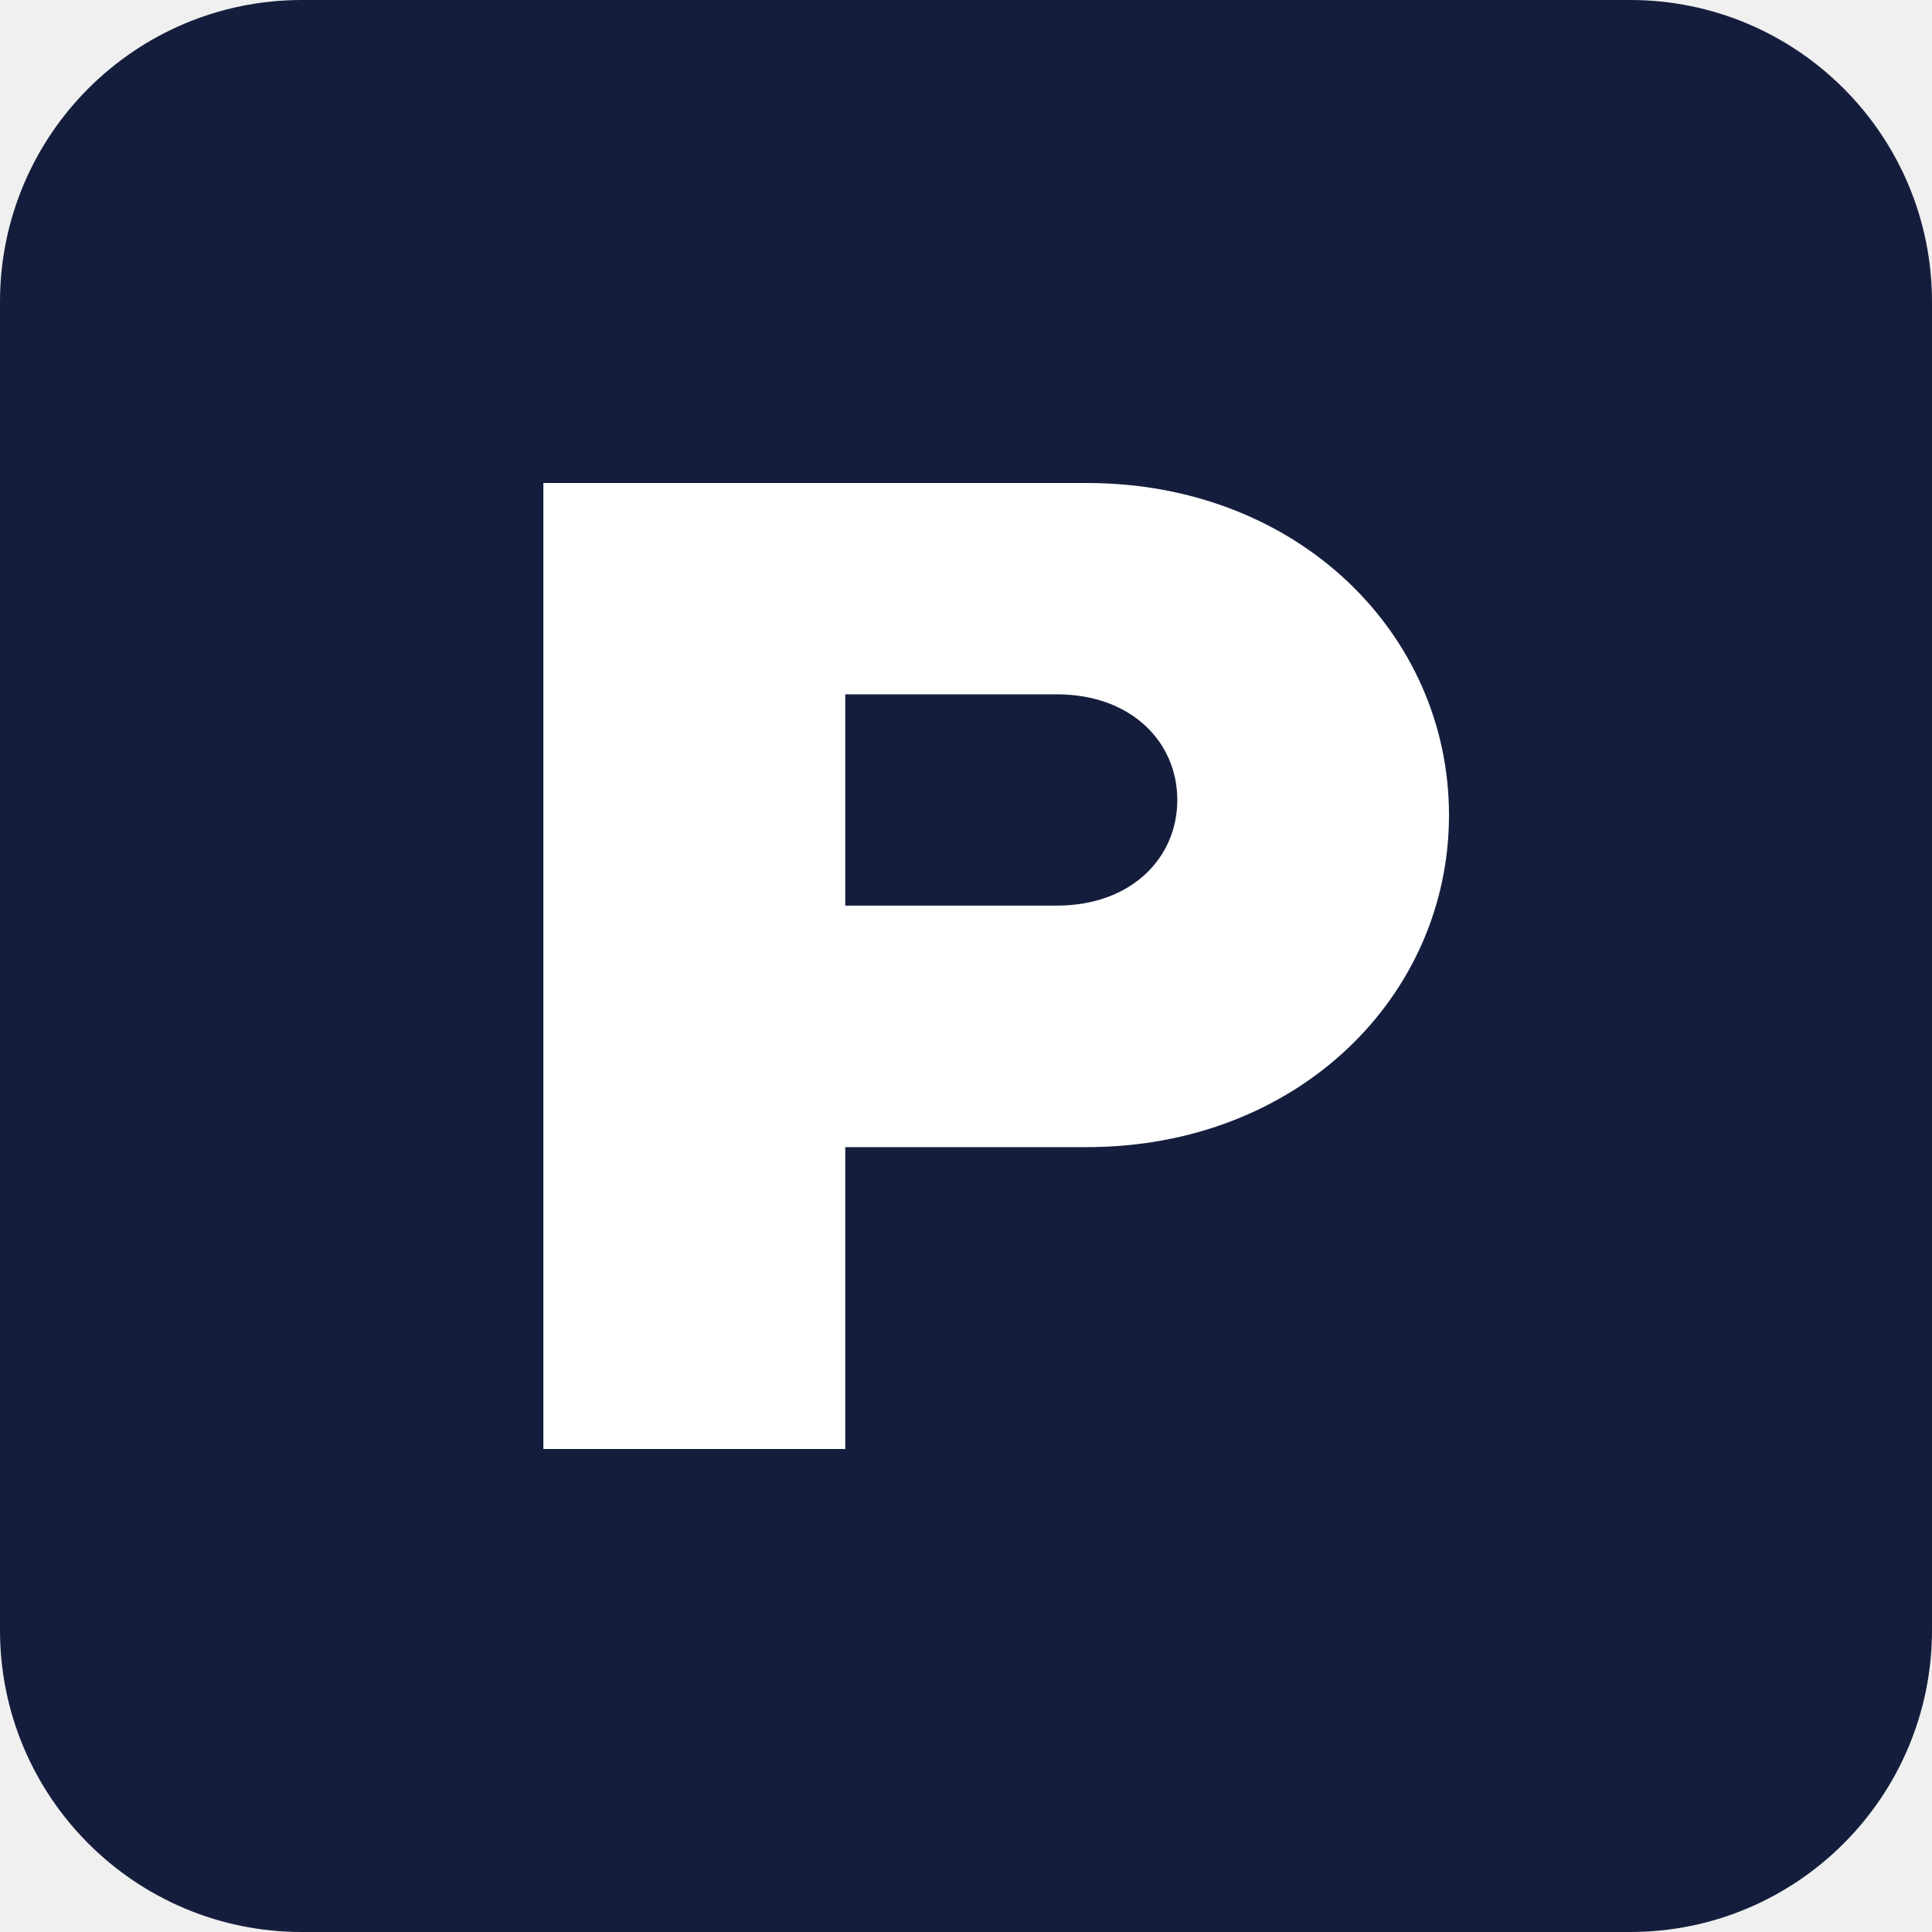
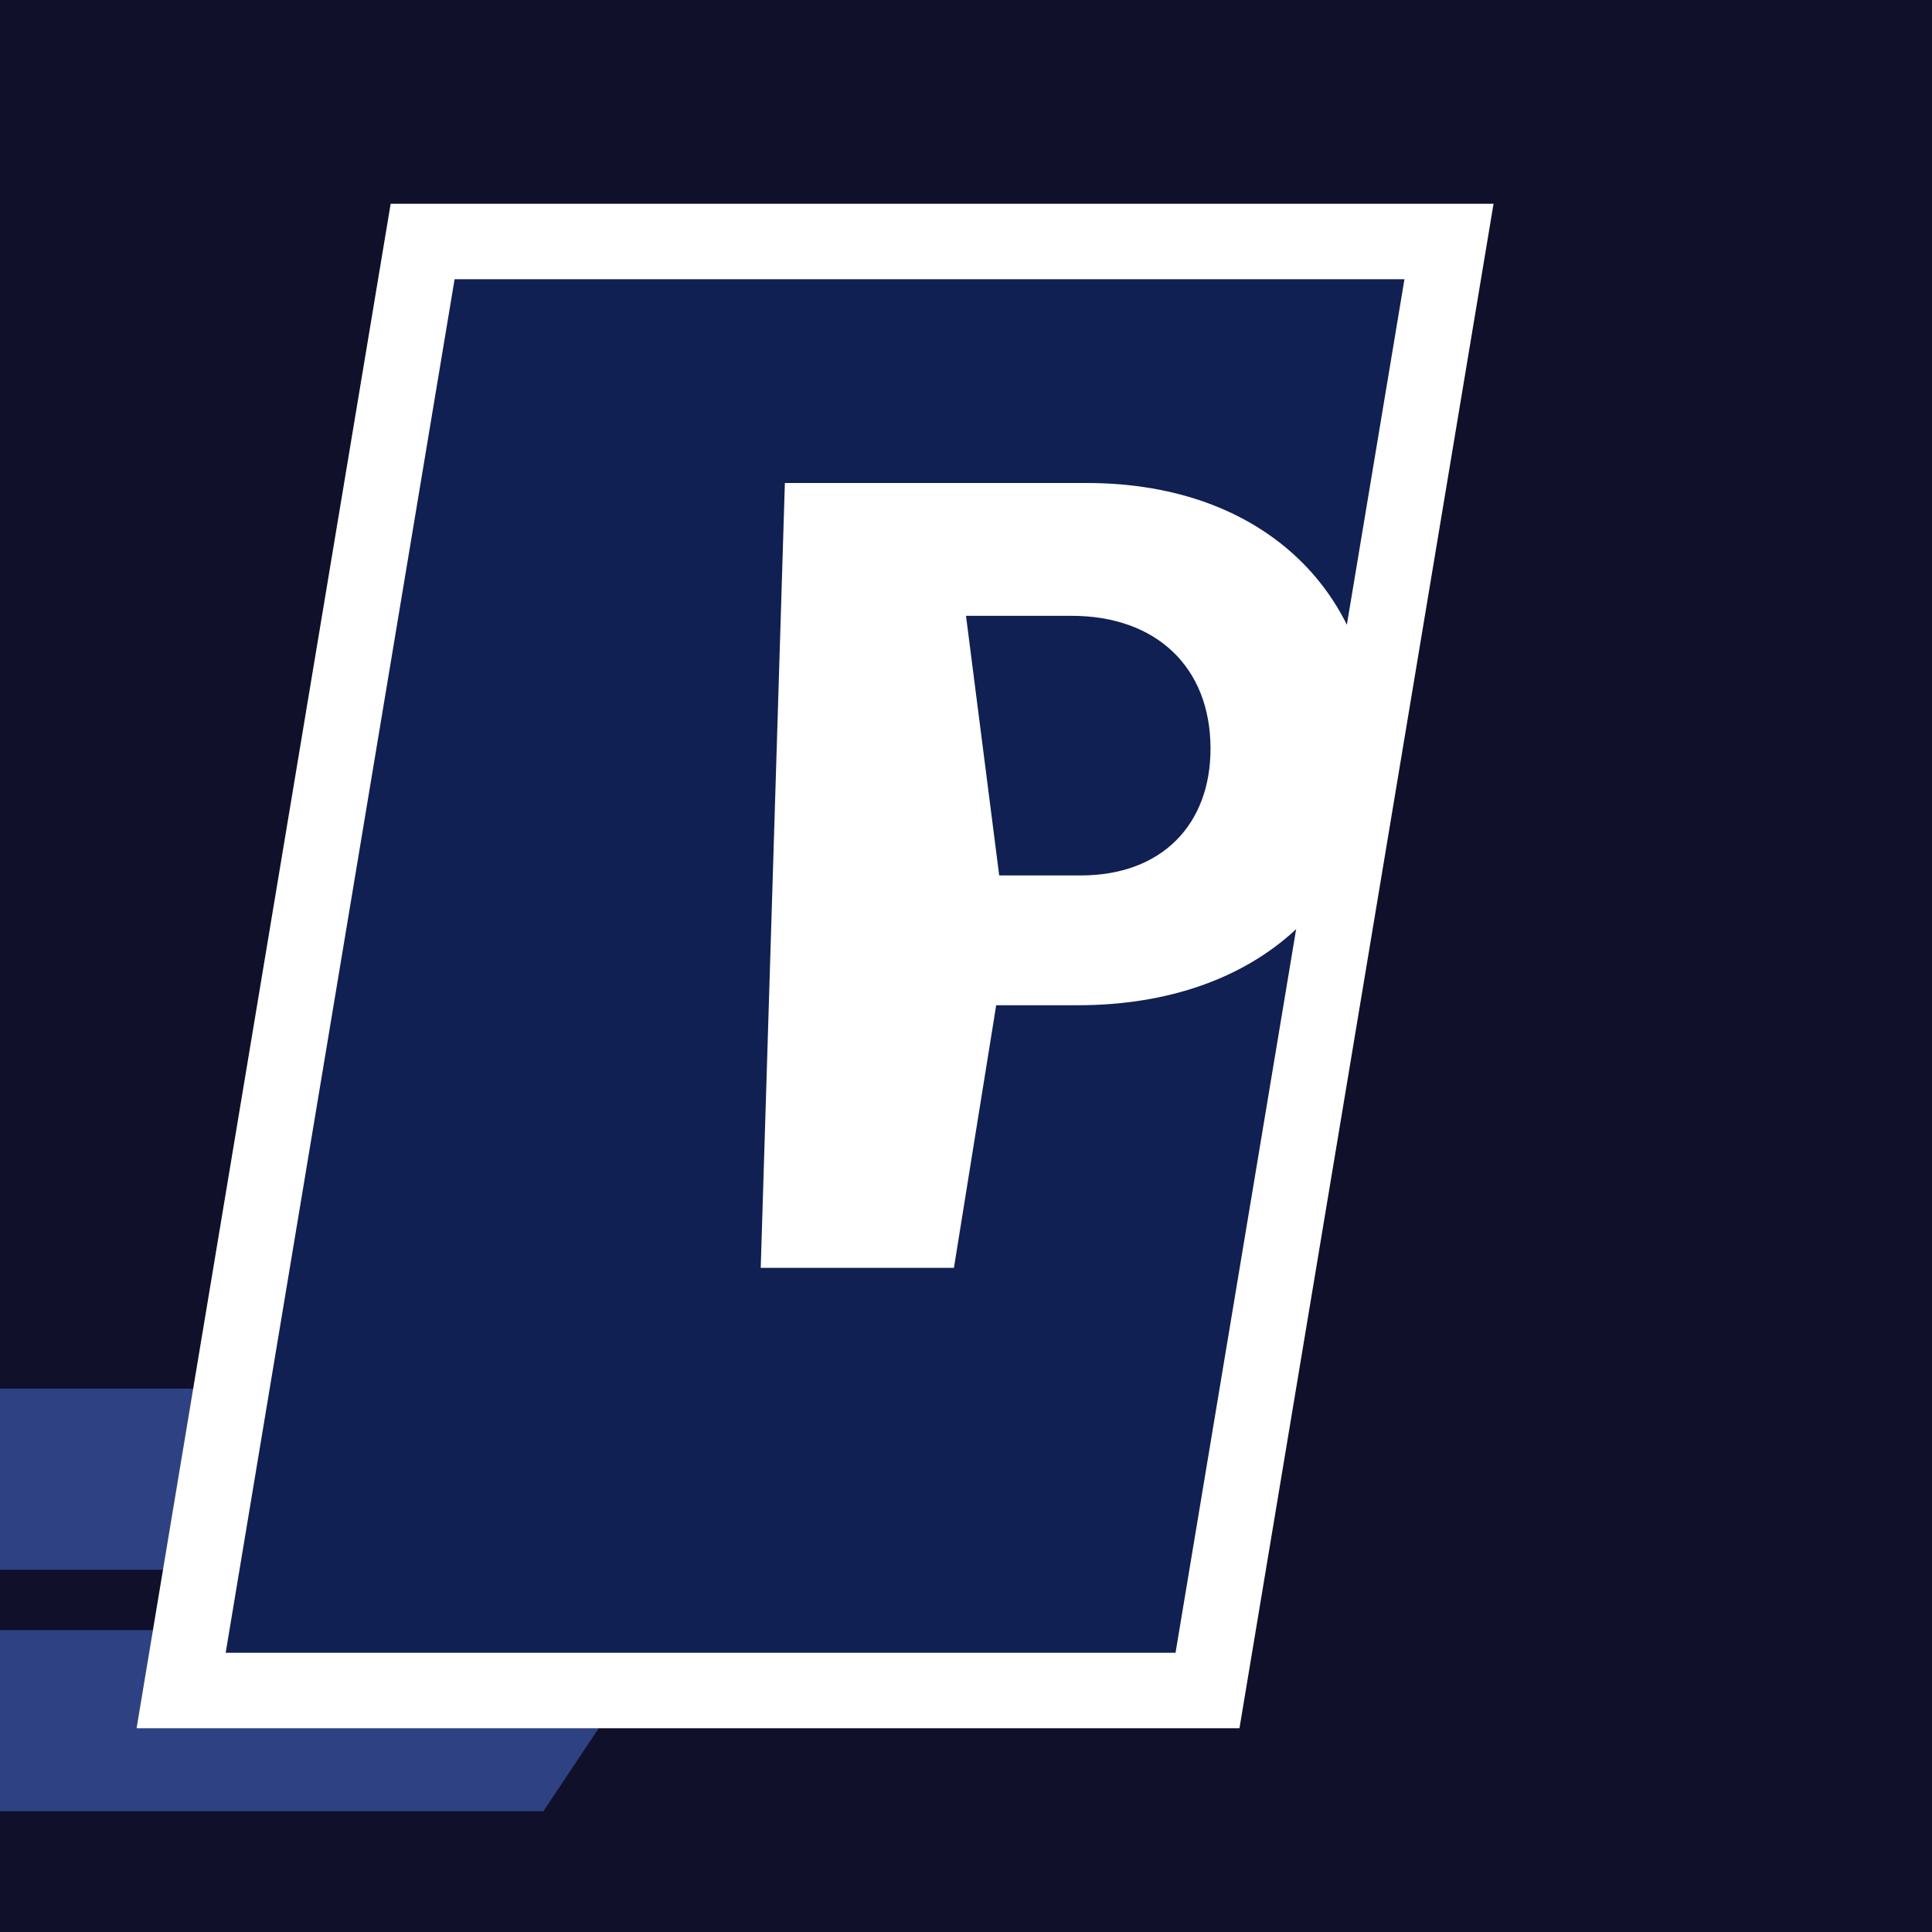
<svg xmlns="http://www.w3.org/2000/svg" viewBox="0 0 64 64">
-   <rect width="64" height="64" rx="10" fill="#141e3c" />
-   <path d="M18 48V16h18c7 0 12 5 12 11s-5 11-12 11h-8v10H18zm10-18h7c2.5 0 4-1.6 4-3.5S37.5 23 35 23h-7v7z" fill="#ffffff" />
+   <rect width="64" height="64" fill="#10102a" />
+   <path d="M-4 46h34l-4 6H-8zM-8 54h30l-4 6H-12z" fill="#2e4182" />
+   <path d="M14 8h34l-8 48H6z" fill="#112052" stroke="#ffffff" stroke-width="2.5" />
+   <path d="M26 16h10c6 0 9.5 3.8 9.5 8.6 0 5-3.7 8.7-9.8 8.7H33l-1.4 8.7h-6.4L26 16zm6 4.4 1.1 8.6h2.7c2.7 0 4.3-1.7 4.3-4.2 0-2.7-1.8-4.4-4.6-4.4H32z" fill="#ffffff" />
</svg>
